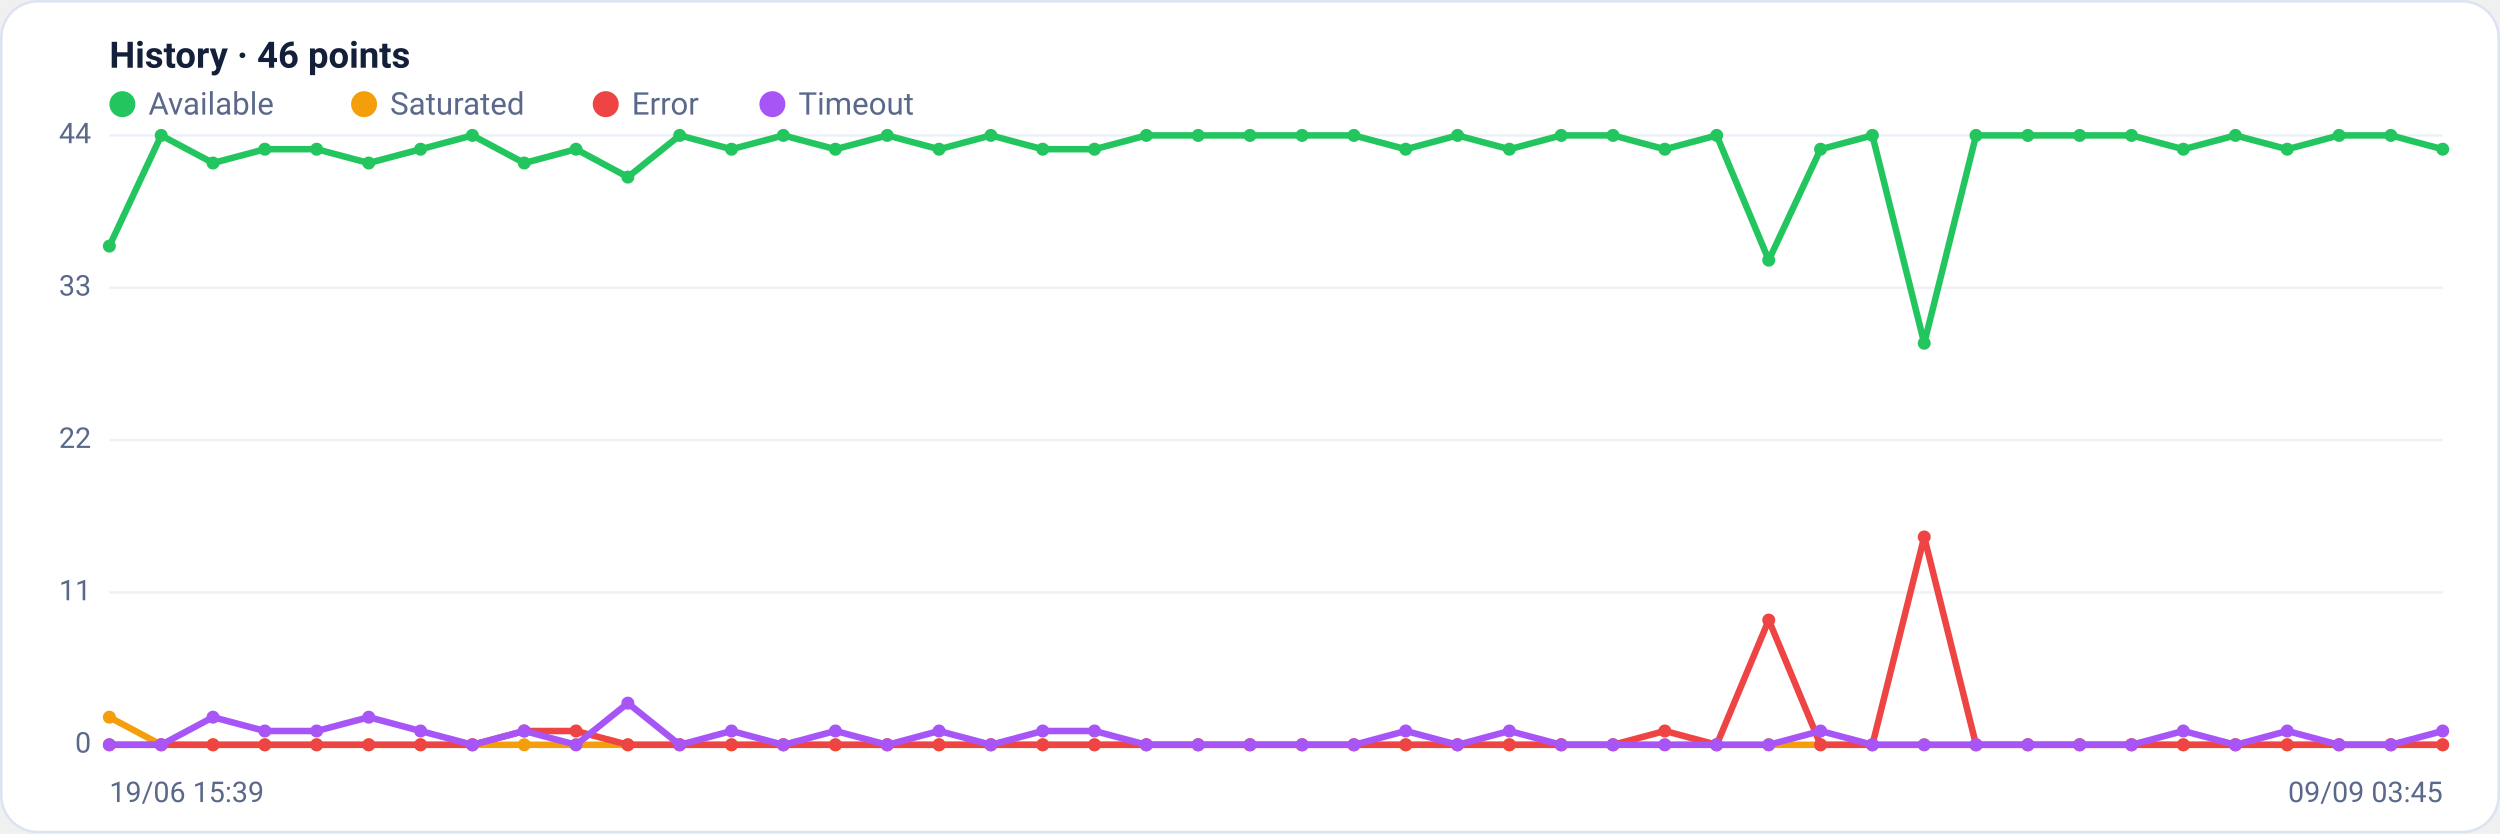
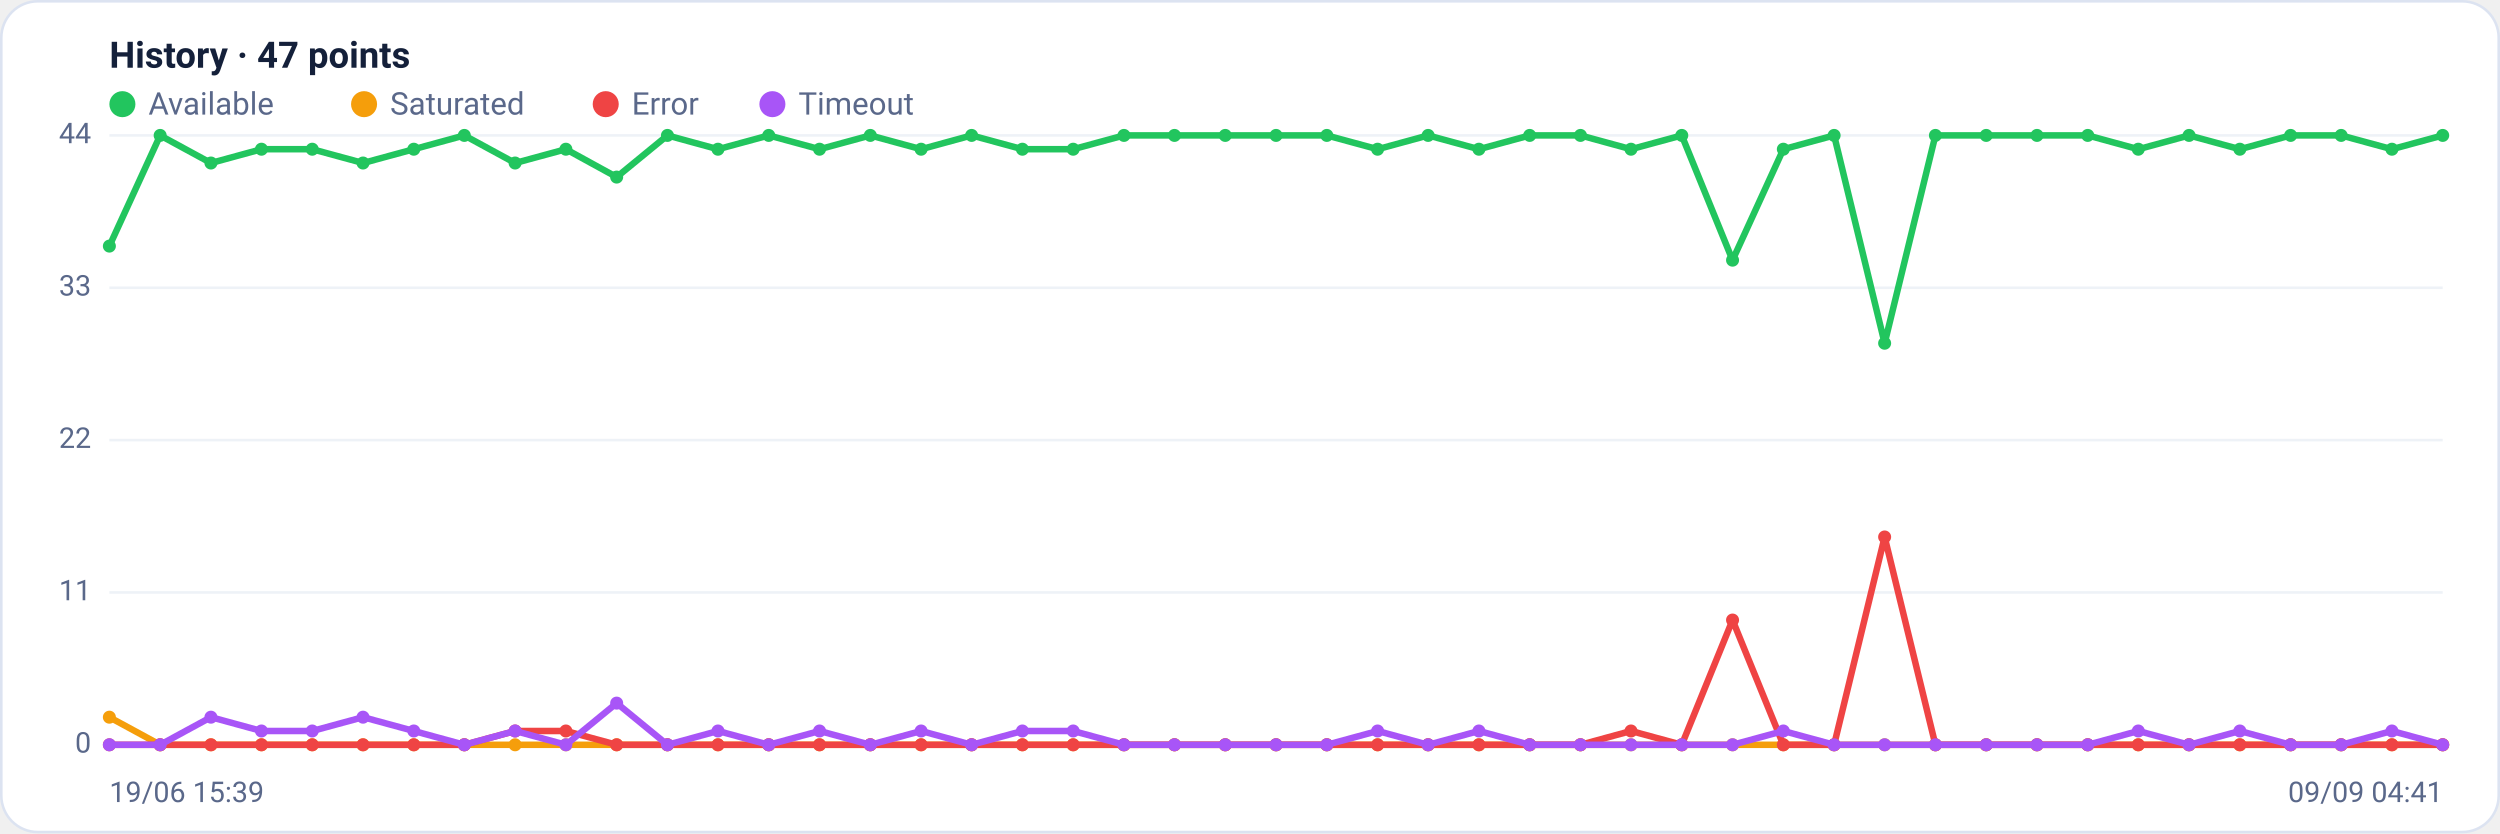
<svg xmlns="http://www.w3.org/2000/svg" viewBox="0 0 960 320" width="960" height="320" font-family="Segoe UI, system-ui, -apple-system, Roboto, Helvetica, Arial, sans-serif" role="img" aria-label="Availability history per region">
  <rect x="0.5" y="0.5" width="959" height="319" rx="14" fill="#ffffff" stroke="#dce3f1" />
-   <text x="42" y="26" font-size="14" font-weight="600" fill="#14203a">History · 46 points</text>
+   <text x="42" y="26" font-size="14" font-weight="600" fill="#14203a">History · 47 points</text>
  <circle cx="47" cy="40" r="5" fill="#22c55e" />
  <text x="57" y="44" font-size="12" fill="#5a688a">Available</text>
  <circle cx="139.8" cy="40" r="5" fill="#f59e0b" />
  <text x="149.8" y="44" font-size="12" fill="#5a688a">Saturated</text>
  <circle cx="232.6" cy="40" r="5" fill="#ef4444" />
  <text x="242.6" y="44" font-size="12" fill="#5a688a">Error</text>
  <circle cx="296.6" cy="40" r="5" fill="#a855f7" />
  <text x="306.6" y="44" font-size="12" fill="#5a688a">Timeout</text>
  <line x1="42" y1="286.0" x2="938" y2="286.0" stroke="#eef2f7" stroke-width="1" />
  <text x="35" y="289.0" text-anchor="end" font-size="11" fill="#5a688a">0</text>
  <line x1="42" y1="227.5" x2="938" y2="227.5" stroke="#eef2f7" stroke-width="1" />
  <text x="35" y="230.5" text-anchor="end" font-size="11" fill="#5a688a">11</text>
  <line x1="42" y1="169.0" x2="938" y2="169.0" stroke="#eef2f7" stroke-width="1" />
  <text x="35" y="172.0" text-anchor="end" font-size="11" fill="#5a688a">22</text>
  <line x1="42" y1="110.5" x2="938" y2="110.5" stroke="#eef2f7" stroke-width="1" />
  <text x="35" y="113.5" text-anchor="end" font-size="11" fill="#5a688a">33</text>
  <line x1="42" y1="52.0" x2="938" y2="52.0" stroke="#eef2f7" stroke-width="1" />
  <text x="35" y="55.0" text-anchor="end" font-size="11" fill="#5a688a">44</text>
-   <polyline fill="none" stroke="#22c55e" stroke-width="2.5" stroke-linejoin="round" stroke-linecap="round" points="42.0,94.5 61.9,52.0 81.8,62.6 101.7,57.3 121.6,57.3 141.6,62.6 161.5,57.3 181.4,52.0 201.3,62.6 221.2,57.3 241.1,68.0 261.0,52.0 280.9,57.3 300.8,52.0 320.8,57.3 340.7,52.0 360.6,57.3 380.5,52.0 400.4,57.3 420.3,57.3 440.2,52.0 460.1,52.0 480.0,52.0 500.0,52.0 519.9,52.0 539.8,57.3 559.7,52.0 579.6,57.3 599.5,52.0 619.4,52.0 639.3,57.3 659.2,52.0 679.2,99.9 699.1,57.3 719.0,52.0 738.9,131.8 758.8,52.0 778.7,52.0 798.6,52.0 818.5,52.0 838.4,57.3 858.4,52.0 878.3,57.3 898.2,52.0 918.1,52.0 938.0,57.3" />
+   <polyline fill="none" stroke="#22c55e" stroke-width="2.5" stroke-linejoin="round" stroke-linecap="round" points="42.0,94.5 61.5,52.0 81.0,62.6 100.4,57.3 119.9,57.3 139.4,62.6 158.9,57.3 178.3,52.0 197.8,62.6 217.3,57.3 236.8,68.0 256.3,52.0 275.7,57.3 295.2,52.0 314.7,57.3 334.2,52.0 353.7,57.3 373.1,52.0 392.6,57.3 412.1,57.3 431.6,52.0 451.0,52.0 470.5,52.0 490.0,52.0 509.5,52.0 529.0,57.3 548.4,52.0 567.9,57.3 587.4,52.0 606.9,52.0 626.3,57.3 645.8,52.0 665.3,99.9 684.8,57.3 704.3,52.0 723.7,131.8 743.2,52.0 762.7,52.0 782.2,52.0 801.7,52.0 821.1,57.3 840.6,52.0 860.1,57.3 879.6,52.0 899.0,52.0 918.5,57.3 938.0,52.0" />
  <circle cx="42.0" cy="94.5" r="2.5" fill="#22c55e" />
-   <circle cx="61.9" cy="52.0" r="2.5" fill="#22c55e" />
-   <circle cx="81.8" cy="62.6" r="2.5" fill="#22c55e" />
-   <circle cx="101.7" cy="57.3" r="2.5" fill="#22c55e" />
-   <circle cx="121.6" cy="57.3" r="2.5" fill="#22c55e" />
-   <circle cx="141.6" cy="62.6" r="2.5" fill="#22c55e" />
-   <circle cx="161.5" cy="57.3" r="2.5" fill="#22c55e" />
-   <circle cx="181.4" cy="52.0" r="2.5" fill="#22c55e" />
-   <circle cx="201.3" cy="62.6" r="2.5" fill="#22c55e" />
-   <circle cx="221.2" cy="57.3" r="2.5" fill="#22c55e" />
-   <circle cx="241.1" cy="68.0" r="2.5" fill="#22c55e" />
-   <circle cx="261.0" cy="52.0" r="2.5" fill="#22c55e" />
-   <circle cx="280.9" cy="57.3" r="2.5" fill="#22c55e" />
-   <circle cx="300.8" cy="52.0" r="2.5" fill="#22c55e" />
-   <circle cx="320.8" cy="57.3" r="2.5" fill="#22c55e" />
-   <circle cx="340.7" cy="52.0" r="2.5" fill="#22c55e" />
-   <circle cx="360.6" cy="57.3" r="2.5" fill="#22c55e" />
-   <circle cx="380.5" cy="52.0" r="2.5" fill="#22c55e" />
-   <circle cx="400.4" cy="57.3" r="2.5" fill="#22c55e" />
-   <circle cx="420.3" cy="57.3" r="2.5" fill="#22c55e" />
-   <circle cx="440.2" cy="52.0" r="2.5" fill="#22c55e" />
-   <circle cx="460.1" cy="52.0" r="2.5" fill="#22c55e" />
-   <circle cx="480.0" cy="52.0" r="2.5" fill="#22c55e" />
-   <circle cx="500.0" cy="52.0" r="2.5" fill="#22c55e" />
-   <circle cx="519.9" cy="52.0" r="2.5" fill="#22c55e" />
-   <circle cx="539.8" cy="57.3" r="2.5" fill="#22c55e" />
-   <circle cx="559.7" cy="52.0" r="2.5" fill="#22c55e" />
-   <circle cx="579.6" cy="57.3" r="2.5" fill="#22c55e" />
-   <circle cx="599.5" cy="52.0" r="2.5" fill="#22c55e" />
-   <circle cx="619.4" cy="52.0" r="2.5" fill="#22c55e" />
-   <circle cx="639.3" cy="57.3" r="2.5" fill="#22c55e" />
-   <circle cx="659.2" cy="52.0" r="2.5" fill="#22c55e" />
-   <circle cx="679.2" cy="99.9" r="2.5" fill="#22c55e" />
-   <circle cx="699.1" cy="57.3" r="2.5" fill="#22c55e" />
-   <circle cx="719.0" cy="52.0" r="2.5" fill="#22c55e" />
-   <circle cx="738.9" cy="131.8" r="2.5" fill="#22c55e" />
-   <circle cx="758.8" cy="52.0" r="2.5" fill="#22c55e" />
-   <circle cx="778.7" cy="52.0" r="2.5" fill="#22c55e" />
-   <circle cx="798.6" cy="52.0" r="2.5" fill="#22c55e" />
-   <circle cx="818.5" cy="52.0" r="2.5" fill="#22c55e" />
-   <circle cx="838.4" cy="57.3" r="2.5" fill="#22c55e" />
-   <circle cx="858.4" cy="52.0" r="2.5" fill="#22c55e" />
-   <circle cx="878.3" cy="57.3" r="2.5" fill="#22c55e" />
-   <circle cx="898.2" cy="52.0" r="2.5" fill="#22c55e" />
-   <circle cx="918.1" cy="52.0" r="2.5" fill="#22c55e" />
-   <circle cx="938.0" cy="57.3" r="2.5" fill="#22c55e" />
-   <polyline fill="none" stroke="#f59e0b" stroke-width="2.5" stroke-linejoin="round" stroke-linecap="round" points="42.0,275.4 61.9,286.0 81.8,286.0 101.7,286.0 121.6,286.0 141.6,286.0 161.5,286.0 181.4,286.0 201.3,286.0 221.2,286.0 241.1,286.0 261.0,286.0 280.9,286.0 300.8,286.0 320.8,286.0 340.7,286.0 360.6,286.0 380.5,286.0 400.4,286.0 420.3,286.0 440.2,286.0 460.1,286.0 480.0,286.0 500.0,286.0 519.9,286.0 539.8,286.0 559.7,286.0 579.6,286.0 599.5,286.0 619.4,286.0 639.3,286.0 659.2,286.0 679.2,286.0 699.1,286.0 719.0,286.0 738.9,286.0 758.8,286.0 778.7,286.0 798.6,286.0 818.5,286.0 838.4,286.0 858.4,286.0 878.3,286.0 898.2,286.0 918.1,286.0 938.0,286.0" />
+   <circle cx="61.5" cy="52.0" r="2.5" fill="#22c55e" />
+   <circle cx="81.0" cy="62.6" r="2.5" fill="#22c55e" />
+   <circle cx="100.4" cy="57.3" r="2.5" fill="#22c55e" />
+   <circle cx="119.9" cy="57.3" r="2.5" fill="#22c55e" />
+   <circle cx="139.4" cy="62.6" r="2.5" fill="#22c55e" />
+   <circle cx="158.9" cy="57.3" r="2.5" fill="#22c55e" />
+   <circle cx="178.3" cy="52.0" r="2.5" fill="#22c55e" />
+   <circle cx="197.8" cy="62.6" r="2.5" fill="#22c55e" />
+   <circle cx="217.3" cy="57.3" r="2.5" fill="#22c55e" />
+   <circle cx="236.8" cy="68.0" r="2.5" fill="#22c55e" />
+   <circle cx="256.3" cy="52.0" r="2.5" fill="#22c55e" />
+   <circle cx="275.7" cy="57.3" r="2.5" fill="#22c55e" />
+   <circle cx="295.2" cy="52.0" r="2.5" fill="#22c55e" />
+   <circle cx="314.7" cy="57.3" r="2.5" fill="#22c55e" />
+   <circle cx="334.2" cy="52.0" r="2.5" fill="#22c55e" />
+   <circle cx="353.7" cy="57.3" r="2.5" fill="#22c55e" />
+   <circle cx="373.1" cy="52.0" r="2.5" fill="#22c55e" />
+   <circle cx="392.6" cy="57.3" r="2.5" fill="#22c55e" />
+   <circle cx="412.1" cy="57.3" r="2.5" fill="#22c55e" />
+   <circle cx="431.6" cy="52.0" r="2.5" fill="#22c55e" />
+   <circle cx="451.0" cy="52.0" r="2.5" fill="#22c55e" />
+   <circle cx="470.5" cy="52.0" r="2.5" fill="#22c55e" />
+   <circle cx="490.0" cy="52.0" r="2.5" fill="#22c55e" />
+   <circle cx="509.5" cy="52.0" r="2.5" fill="#22c55e" />
+   <circle cx="529.0" cy="57.3" r="2.5" fill="#22c55e" />
+   <circle cx="548.4" cy="52.0" r="2.5" fill="#22c55e" />
+   <circle cx="567.9" cy="57.3" r="2.5" fill="#22c55e" />
+   <circle cx="587.4" cy="52.0" r="2.5" fill="#22c55e" />
+   <circle cx="606.9" cy="52.0" r="2.5" fill="#22c55e" />
+   <circle cx="626.3" cy="57.3" r="2.5" fill="#22c55e" />
+   <circle cx="645.8" cy="52.0" r="2.5" fill="#22c55e" />
+   <circle cx="665.3" cy="99.9" r="2.5" fill="#22c55e" />
+   <circle cx="684.8" cy="57.3" r="2.5" fill="#22c55e" />
+   <circle cx="704.3" cy="52.0" r="2.5" fill="#22c55e" />
+   <circle cx="723.7" cy="131.8" r="2.5" fill="#22c55e" />
+   <circle cx="743.2" cy="52.0" r="2.5" fill="#22c55e" />
+   <circle cx="762.7" cy="52.0" r="2.5" fill="#22c55e" />
+   <circle cx="782.2" cy="52.0" r="2.5" fill="#22c55e" />
+   <circle cx="801.7" cy="52.0" r="2.5" fill="#22c55e" />
+   <circle cx="821.1" cy="57.3" r="2.5" fill="#22c55e" />
+   <circle cx="840.6" cy="52.0" r="2.5" fill="#22c55e" />
+   <circle cx="860.1" cy="57.3" r="2.5" fill="#22c55e" />
+   <circle cx="879.6" cy="52.0" r="2.5" fill="#22c55e" />
+   <circle cx="899.0" cy="52.0" r="2.5" fill="#22c55e" />
+   <circle cx="918.5" cy="57.3" r="2.5" fill="#22c55e" />
+   <circle cx="938.0" cy="52.0" r="2.5" fill="#22c55e" />
+   <polyline fill="none" stroke="#f59e0b" stroke-width="2.5" stroke-linejoin="round" stroke-linecap="round" points="42.0,275.4 61.5,286.0 81.0,286.0 100.4,286.0 119.9,286.0 139.4,286.0 158.9,286.0 178.3,286.0 197.8,286.0 217.3,286.0 236.8,286.0 256.3,286.0 275.7,286.0 295.2,286.0 314.7,286.0 334.2,286.0 353.7,286.0 373.1,286.0 392.6,286.0 412.1,286.0 431.6,286.0 451.0,286.0 470.5,286.0 490.0,286.0 509.5,286.0 529.0,286.0 548.4,286.0 567.9,286.0 587.4,286.0 606.9,286.0 626.3,286.0 645.8,286.0 665.3,286.0 684.8,286.0 704.3,286.0 723.7,286.0 743.2,286.0 762.7,286.0 782.2,286.0 801.7,286.0 821.1,286.0 840.6,286.0 860.1,286.0 879.6,286.0 899.0,286.0 918.5,286.0 938.0,286.0" />
  <circle cx="42.0" cy="275.4" r="2.5" fill="#f59e0b" />
-   <circle cx="61.9" cy="286.0" r="2.5" fill="#f59e0b" />
-   <circle cx="81.8" cy="286.0" r="2.5" fill="#f59e0b" />
-   <circle cx="101.7" cy="286.0" r="2.5" fill="#f59e0b" />
-   <circle cx="121.6" cy="286.0" r="2.5" fill="#f59e0b" />
-   <circle cx="141.6" cy="286.0" r="2.5" fill="#f59e0b" />
-   <circle cx="161.5" cy="286.0" r="2.5" fill="#f59e0b" />
-   <circle cx="181.4" cy="286.0" r="2.5" fill="#f59e0b" />
-   <circle cx="201.3" cy="286.0" r="2.5" fill="#f59e0b" />
-   <circle cx="221.2" cy="286.0" r="2.5" fill="#f59e0b" />
-   <circle cx="241.1" cy="286.0" r="2.5" fill="#f59e0b" />
-   <circle cx="261.0" cy="286.0" r="2.5" fill="#f59e0b" />
-   <circle cx="280.9" cy="286.0" r="2.5" fill="#f59e0b" />
-   <circle cx="300.8" cy="286.0" r="2.5" fill="#f59e0b" />
-   <circle cx="320.8" cy="286.0" r="2.5" fill="#f59e0b" />
-   <circle cx="340.7" cy="286.0" r="2.5" fill="#f59e0b" />
-   <circle cx="360.6" cy="286.0" r="2.5" fill="#f59e0b" />
-   <circle cx="380.5" cy="286.0" r="2.5" fill="#f59e0b" />
-   <circle cx="400.4" cy="286.0" r="2.5" fill="#f59e0b" />
-   <circle cx="420.3" cy="286.0" r="2.5" fill="#f59e0b" />
-   <circle cx="440.2" cy="286.0" r="2.5" fill="#f59e0b" />
-   <circle cx="460.1" cy="286.0" r="2.5" fill="#f59e0b" />
-   <circle cx="480.0" cy="286.0" r="2.5" fill="#f59e0b" />
-   <circle cx="500.0" cy="286.0" r="2.5" fill="#f59e0b" />
-   <circle cx="519.9" cy="286.0" r="2.5" fill="#f59e0b" />
-   <circle cx="539.8" cy="286.0" r="2.5" fill="#f59e0b" />
-   <circle cx="559.7" cy="286.0" r="2.5" fill="#f59e0b" />
-   <circle cx="579.6" cy="286.0" r="2.5" fill="#f59e0b" />
-   <circle cx="599.5" cy="286.0" r="2.5" fill="#f59e0b" />
-   <circle cx="619.4" cy="286.0" r="2.5" fill="#f59e0b" />
-   <circle cx="639.3" cy="286.0" r="2.5" fill="#f59e0b" />
-   <circle cx="659.2" cy="286.0" r="2.5" fill="#f59e0b" />
-   <circle cx="679.2" cy="286.0" r="2.5" fill="#f59e0b" />
-   <circle cx="699.1" cy="286.0" r="2.5" fill="#f59e0b" />
-   <circle cx="719.0" cy="286.0" r="2.5" fill="#f59e0b" />
-   <circle cx="738.9" cy="286.0" r="2.5" fill="#f59e0b" />
-   <circle cx="758.8" cy="286.0" r="2.5" fill="#f59e0b" />
-   <circle cx="778.7" cy="286.0" r="2.5" fill="#f59e0b" />
-   <circle cx="798.6" cy="286.0" r="2.5" fill="#f59e0b" />
-   <circle cx="818.5" cy="286.0" r="2.5" fill="#f59e0b" />
-   <circle cx="838.4" cy="286.0" r="2.5" fill="#f59e0b" />
-   <circle cx="858.4" cy="286.0" r="2.5" fill="#f59e0b" />
-   <circle cx="878.3" cy="286.0" r="2.5" fill="#f59e0b" />
-   <circle cx="898.2" cy="286.0" r="2.5" fill="#f59e0b" />
-   <circle cx="918.1" cy="286.0" r="2.5" fill="#f59e0b" />
+   <circle cx="61.5" cy="286.0" r="2.5" fill="#f59e0b" />
+   <circle cx="81.0" cy="286.0" r="2.5" fill="#f59e0b" />
+   <circle cx="100.4" cy="286.0" r="2.5" fill="#f59e0b" />
+   <circle cx="119.9" cy="286.0" r="2.5" fill="#f59e0b" />
+   <circle cx="139.4" cy="286.0" r="2.5" fill="#f59e0b" />
+   <circle cx="158.9" cy="286.0" r="2.5" fill="#f59e0b" />
+   <circle cx="178.3" cy="286.0" r="2.5" fill="#f59e0b" />
+   <circle cx="197.8" cy="286.0" r="2.5" fill="#f59e0b" />
+   <circle cx="217.3" cy="286.0" r="2.5" fill="#f59e0b" />
+   <circle cx="236.8" cy="286.0" r="2.5" fill="#f59e0b" />
+   <circle cx="256.3" cy="286.0" r="2.5" fill="#f59e0b" />
+   <circle cx="275.7" cy="286.0" r="2.5" fill="#f59e0b" />
+   <circle cx="295.2" cy="286.0" r="2.5" fill="#f59e0b" />
+   <circle cx="314.7" cy="286.0" r="2.5" fill="#f59e0b" />
+   <circle cx="334.2" cy="286.0" r="2.5" fill="#f59e0b" />
+   <circle cx="353.7" cy="286.0" r="2.5" fill="#f59e0b" />
+   <circle cx="373.1" cy="286.0" r="2.5" fill="#f59e0b" />
+   <circle cx="392.6" cy="286.0" r="2.5" fill="#f59e0b" />
+   <circle cx="412.1" cy="286.0" r="2.5" fill="#f59e0b" />
+   <circle cx="431.6" cy="286.0" r="2.5" fill="#f59e0b" />
+   <circle cx="451.0" cy="286.0" r="2.5" fill="#f59e0b" />
+   <circle cx="470.5" cy="286.0" r="2.5" fill="#f59e0b" />
+   <circle cx="490.0" cy="286.0" r="2.5" fill="#f59e0b" />
+   <circle cx="509.5" cy="286.0" r="2.5" fill="#f59e0b" />
+   <circle cx="529.0" cy="286.0" r="2.5" fill="#f59e0b" />
+   <circle cx="548.4" cy="286.0" r="2.5" fill="#f59e0b" />
+   <circle cx="567.9" cy="286.0" r="2.5" fill="#f59e0b" />
+   <circle cx="587.4" cy="286.0" r="2.5" fill="#f59e0b" />
+   <circle cx="606.9" cy="286.0" r="2.5" fill="#f59e0b" />
+   <circle cx="626.3" cy="286.0" r="2.5" fill="#f59e0b" />
+   <circle cx="645.8" cy="286.0" r="2.5" fill="#f59e0b" />
+   <circle cx="665.3" cy="286.0" r="2.5" fill="#f59e0b" />
+   <circle cx="684.8" cy="286.0" r="2.5" fill="#f59e0b" />
+   <circle cx="704.3" cy="286.0" r="2.5" fill="#f59e0b" />
+   <circle cx="723.7" cy="286.0" r="2.5" fill="#f59e0b" />
+   <circle cx="743.2" cy="286.0" r="2.5" fill="#f59e0b" />
+   <circle cx="762.7" cy="286.0" r="2.5" fill="#f59e0b" />
+   <circle cx="782.2" cy="286.0" r="2.5" fill="#f59e0b" />
+   <circle cx="801.7" cy="286.0" r="2.5" fill="#f59e0b" />
+   <circle cx="821.1" cy="286.0" r="2.5" fill="#f59e0b" />
+   <circle cx="840.6" cy="286.0" r="2.5" fill="#f59e0b" />
+   <circle cx="860.1" cy="286.0" r="2.5" fill="#f59e0b" />
+   <circle cx="879.6" cy="286.0" r="2.5" fill="#f59e0b" />
+   <circle cx="899.0" cy="286.0" r="2.5" fill="#f59e0b" />
+   <circle cx="918.5" cy="286.0" r="2.5" fill="#f59e0b" />
  <circle cx="938.0" cy="286.0" r="2.5" fill="#f59e0b" />
-   <polyline fill="none" stroke="#ef4444" stroke-width="2.5" stroke-linejoin="round" stroke-linecap="round" points="42.0,286.0 61.9,286.0 81.8,286.0 101.7,286.0 121.6,286.0 141.6,286.0 161.5,286.0 181.4,286.0 201.3,280.7 221.2,280.7 241.1,286.0 261.0,286.0 280.9,286.0 300.8,286.0 320.8,286.0 340.7,286.0 360.6,286.0 380.5,286.0 400.4,286.0 420.3,286.0 440.2,286.0 460.1,286.0 480.0,286.0 500.0,286.0 519.9,286.0 539.8,286.0 559.7,286.0 579.6,286.0 599.5,286.0 619.4,286.0 639.3,280.7 659.2,286.0 679.2,238.1 699.1,286.0 719.0,286.0 738.9,206.2 758.8,286.0 778.7,286.0 798.6,286.0 818.5,286.0 838.4,286.0 858.4,286.0 878.3,286.0 898.2,286.0 918.1,286.0 938.0,286.0" />
+   <polyline fill="none" stroke="#ef4444" stroke-width="2.5" stroke-linejoin="round" stroke-linecap="round" points="42.0,286.0 61.5,286.0 81.0,286.0 100.4,286.0 119.9,286.0 139.4,286.0 158.9,286.0 178.3,286.0 197.8,280.7 217.3,280.7 236.8,286.0 256.3,286.0 275.7,286.0 295.2,286.0 314.7,286.0 334.2,286.0 353.7,286.0 373.1,286.0 392.6,286.0 412.1,286.0 431.6,286.0 451.0,286.0 470.5,286.0 490.0,286.0 509.5,286.0 529.0,286.0 548.4,286.0 567.9,286.0 587.4,286.0 606.9,286.0 626.3,280.7 645.8,286.0 665.3,238.1 684.8,286.0 704.3,286.0 723.7,206.2 743.2,286.0 762.7,286.0 782.2,286.0 801.7,286.0 821.1,286.0 840.6,286.0 860.1,286.0 879.6,286.0 899.0,286.0 918.5,286.0 938.0,286.0" />
  <circle cx="42.0" cy="286.0" r="2.5" fill="#ef4444" />
-   <circle cx="61.9" cy="286.0" r="2.5" fill="#ef4444" />
-   <circle cx="81.8" cy="286.0" r="2.5" fill="#ef4444" />
-   <circle cx="101.7" cy="286.0" r="2.5" fill="#ef4444" />
-   <circle cx="121.6" cy="286.0" r="2.5" fill="#ef4444" />
-   <circle cx="141.6" cy="286.0" r="2.5" fill="#ef4444" />
-   <circle cx="161.5" cy="286.0" r="2.5" fill="#ef4444" />
-   <circle cx="181.4" cy="286.0" r="2.5" fill="#ef4444" />
-   <circle cx="201.3" cy="280.7" r="2.5" fill="#ef4444" />
-   <circle cx="221.2" cy="280.7" r="2.5" fill="#ef4444" />
-   <circle cx="241.1" cy="286.0" r="2.5" fill="#ef4444" />
-   <circle cx="261.0" cy="286.0" r="2.5" fill="#ef4444" />
-   <circle cx="280.9" cy="286.0" r="2.5" fill="#ef4444" />
-   <circle cx="300.8" cy="286.0" r="2.5" fill="#ef4444" />
-   <circle cx="320.8" cy="286.0" r="2.5" fill="#ef4444" />
-   <circle cx="340.7" cy="286.0" r="2.5" fill="#ef4444" />
-   <circle cx="360.6" cy="286.0" r="2.5" fill="#ef4444" />
-   <circle cx="380.5" cy="286.0" r="2.5" fill="#ef4444" />
-   <circle cx="400.4" cy="286.0" r="2.5" fill="#ef4444" />
-   <circle cx="420.3" cy="286.0" r="2.5" fill="#ef4444" />
-   <circle cx="440.2" cy="286.0" r="2.5" fill="#ef4444" />
-   <circle cx="460.1" cy="286.0" r="2.5" fill="#ef4444" />
-   <circle cx="480.0" cy="286.0" r="2.5" fill="#ef4444" />
-   <circle cx="500.0" cy="286.0" r="2.5" fill="#ef4444" />
-   <circle cx="519.9" cy="286.0" r="2.5" fill="#ef4444" />
-   <circle cx="539.8" cy="286.0" r="2.5" fill="#ef4444" />
-   <circle cx="559.7" cy="286.0" r="2.5" fill="#ef4444" />
-   <circle cx="579.6" cy="286.0" r="2.5" fill="#ef4444" />
-   <circle cx="599.5" cy="286.0" r="2.5" fill="#ef4444" />
-   <circle cx="619.4" cy="286.0" r="2.5" fill="#ef4444" />
-   <circle cx="639.3" cy="280.7" r="2.5" fill="#ef4444" />
-   <circle cx="659.2" cy="286.0" r="2.5" fill="#ef4444" />
-   <circle cx="679.2" cy="238.1" r="2.5" fill="#ef4444" />
-   <circle cx="699.1" cy="286.0" r="2.5" fill="#ef4444" />
-   <circle cx="719.0" cy="286.0" r="2.5" fill="#ef4444" />
-   <circle cx="738.9" cy="206.2" r="2.5" fill="#ef4444" />
-   <circle cx="758.8" cy="286.0" r="2.5" fill="#ef4444" />
-   <circle cx="778.7" cy="286.0" r="2.5" fill="#ef4444" />
-   <circle cx="798.6" cy="286.0" r="2.5" fill="#ef4444" />
-   <circle cx="818.5" cy="286.0" r="2.5" fill="#ef4444" />
-   <circle cx="838.4" cy="286.0" r="2.5" fill="#ef4444" />
-   <circle cx="858.4" cy="286.0" r="2.5" fill="#ef4444" />
-   <circle cx="878.3" cy="286.0" r="2.5" fill="#ef4444" />
-   <circle cx="898.2" cy="286.0" r="2.5" fill="#ef4444" />
-   <circle cx="918.1" cy="286.0" r="2.5" fill="#ef4444" />
+   <circle cx="61.5" cy="286.0" r="2.5" fill="#ef4444" />
+   <circle cx="81.0" cy="286.0" r="2.5" fill="#ef4444" />
+   <circle cx="100.4" cy="286.0" r="2.5" fill="#ef4444" />
+   <circle cx="119.9" cy="286.0" r="2.5" fill="#ef4444" />
+   <circle cx="139.4" cy="286.0" r="2.5" fill="#ef4444" />
+   <circle cx="158.9" cy="286.0" r="2.5" fill="#ef4444" />
+   <circle cx="178.3" cy="286.0" r="2.5" fill="#ef4444" />
+   <circle cx="197.8" cy="280.7" r="2.5" fill="#ef4444" />
+   <circle cx="217.3" cy="280.7" r="2.5" fill="#ef4444" />
+   <circle cx="236.8" cy="286.0" r="2.5" fill="#ef4444" />
+   <circle cx="256.3" cy="286.0" r="2.5" fill="#ef4444" />
+   <circle cx="275.7" cy="286.0" r="2.5" fill="#ef4444" />
+   <circle cx="295.2" cy="286.0" r="2.5" fill="#ef4444" />
+   <circle cx="314.7" cy="286.0" r="2.5" fill="#ef4444" />
+   <circle cx="334.2" cy="286.0" r="2.5" fill="#ef4444" />
+   <circle cx="353.7" cy="286.0" r="2.5" fill="#ef4444" />
+   <circle cx="373.1" cy="286.0" r="2.5" fill="#ef4444" />
+   <circle cx="392.6" cy="286.0" r="2.5" fill="#ef4444" />
+   <circle cx="412.1" cy="286.0" r="2.5" fill="#ef4444" />
+   <circle cx="431.6" cy="286.0" r="2.5" fill="#ef4444" />
+   <circle cx="451.0" cy="286.0" r="2.5" fill="#ef4444" />
+   <circle cx="470.5" cy="286.0" r="2.5" fill="#ef4444" />
+   <circle cx="490.0" cy="286.0" r="2.5" fill="#ef4444" />
+   <circle cx="509.5" cy="286.0" r="2.5" fill="#ef4444" />
+   <circle cx="529.0" cy="286.0" r="2.5" fill="#ef4444" />
+   <circle cx="548.4" cy="286.0" r="2.5" fill="#ef4444" />
+   <circle cx="567.9" cy="286.0" r="2.5" fill="#ef4444" />
+   <circle cx="587.4" cy="286.0" r="2.5" fill="#ef4444" />
+   <circle cx="606.9" cy="286.0" r="2.5" fill="#ef4444" />
+   <circle cx="626.3" cy="280.7" r="2.5" fill="#ef4444" />
+   <circle cx="645.8" cy="286.0" r="2.5" fill="#ef4444" />
+   <circle cx="665.3" cy="238.1" r="2.5" fill="#ef4444" />
+   <circle cx="684.8" cy="286.0" r="2.5" fill="#ef4444" />
+   <circle cx="704.3" cy="286.0" r="2.5" fill="#ef4444" />
+   <circle cx="723.7" cy="206.2" r="2.5" fill="#ef4444" />
+   <circle cx="743.2" cy="286.0" r="2.5" fill="#ef4444" />
+   <circle cx="762.7" cy="286.0" r="2.5" fill="#ef4444" />
+   <circle cx="782.2" cy="286.0" r="2.5" fill="#ef4444" />
+   <circle cx="801.7" cy="286.0" r="2.5" fill="#ef4444" />
+   <circle cx="821.1" cy="286.0" r="2.5" fill="#ef4444" />
+   <circle cx="840.6" cy="286.0" r="2.5" fill="#ef4444" />
+   <circle cx="860.1" cy="286.0" r="2.5" fill="#ef4444" />
+   <circle cx="879.6" cy="286.0" r="2.5" fill="#ef4444" />
+   <circle cx="899.0" cy="286.0" r="2.5" fill="#ef4444" />
+   <circle cx="918.5" cy="286.0" r="2.5" fill="#ef4444" />
  <circle cx="938.0" cy="286.0" r="2.5" fill="#ef4444" />
-   <polyline fill="none" stroke="#a855f7" stroke-width="2.5" stroke-linejoin="round" stroke-linecap="round" points="42.0,286.0 61.9,286.0 81.8,275.4 101.7,280.7 121.6,280.7 141.6,275.4 161.5,280.7 181.4,286.0 201.3,280.7 221.2,286.0 241.1,270.0 261.0,286.0 280.9,280.7 300.8,286.0 320.8,280.7 340.7,286.0 360.6,280.7 380.5,286.0 400.4,280.7 420.3,280.7 440.2,286.0 460.1,286.0 480.0,286.0 500.0,286.0 519.9,286.0 539.8,280.7 559.7,286.0 579.6,280.7 599.5,286.0 619.4,286.0 639.3,286.0 659.2,286.0 679.2,286.0 699.1,280.7 719.0,286.0 738.9,286.0 758.8,286.0 778.7,286.0 798.6,286.0 818.5,286.0 838.4,280.7 858.4,286.0 878.3,280.7 898.2,286.0 918.1,286.0 938.0,280.7" />
+   <polyline fill="none" stroke="#a855f7" stroke-width="2.5" stroke-linejoin="round" stroke-linecap="round" points="42.0,286.0 61.5,286.0 81.0,275.4 100.4,280.7 119.9,280.7 139.4,275.4 158.9,280.7 178.3,286.0 197.8,280.7 217.3,286.0 236.8,270.0 256.3,286.0 275.7,280.7 295.2,286.0 314.7,280.7 334.2,286.0 353.7,280.7 373.1,286.0 392.6,280.7 412.1,280.7 431.6,286.0 451.0,286.0 470.5,286.0 490.0,286.0 509.5,286.0 529.0,280.7 548.4,286.0 567.9,280.7 587.4,286.0 606.9,286.0 626.3,286.0 645.8,286.0 665.3,286.0 684.8,280.7 704.3,286.0 723.7,286.0 743.2,286.0 762.7,286.0 782.2,286.0 801.7,286.0 821.1,280.7 840.6,286.0 860.1,280.7 879.6,286.0 899.0,286.0 918.5,280.7 938.0,286.0" />
  <circle cx="42.0" cy="286.0" r="2.5" fill="#a855f7" />
-   <circle cx="61.9" cy="286.0" r="2.5" fill="#a855f7" />
-   <circle cx="81.8" cy="275.4" r="2.5" fill="#a855f7" />
-   <circle cx="101.7" cy="280.7" r="2.5" fill="#a855f7" />
-   <circle cx="121.6" cy="280.7" r="2.5" fill="#a855f7" />
-   <circle cx="141.6" cy="275.4" r="2.5" fill="#a855f7" />
-   <circle cx="161.5" cy="280.7" r="2.5" fill="#a855f7" />
-   <circle cx="181.4" cy="286.0" r="2.5" fill="#a855f7" />
-   <circle cx="201.3" cy="280.7" r="2.5" fill="#a855f7" />
-   <circle cx="221.2" cy="286.0" r="2.5" fill="#a855f7" />
-   <circle cx="241.1" cy="270.0" r="2.5" fill="#a855f7" />
-   <circle cx="261.0" cy="286.0" r="2.5" fill="#a855f7" />
-   <circle cx="280.9" cy="280.7" r="2.5" fill="#a855f7" />
-   <circle cx="300.8" cy="286.0" r="2.5" fill="#a855f7" />
-   <circle cx="320.8" cy="280.7" r="2.5" fill="#a855f7" />
-   <circle cx="340.7" cy="286.0" r="2.5" fill="#a855f7" />
-   <circle cx="360.6" cy="280.7" r="2.5" fill="#a855f7" />
-   <circle cx="380.5" cy="286.0" r="2.5" fill="#a855f7" />
-   <circle cx="400.4" cy="280.7" r="2.5" fill="#a855f7" />
-   <circle cx="420.3" cy="280.7" r="2.5" fill="#a855f7" />
-   <circle cx="440.2" cy="286.0" r="2.5" fill="#a855f7" />
-   <circle cx="460.1" cy="286.0" r="2.5" fill="#a855f7" />
-   <circle cx="480.0" cy="286.0" r="2.5" fill="#a855f7" />
-   <circle cx="500.0" cy="286.0" r="2.5" fill="#a855f7" />
-   <circle cx="519.9" cy="286.0" r="2.5" fill="#a855f7" />
-   <circle cx="539.8" cy="280.7" r="2.5" fill="#a855f7" />
-   <circle cx="559.7" cy="286.0" r="2.5" fill="#a855f7" />
-   <circle cx="579.6" cy="280.7" r="2.5" fill="#a855f7" />
-   <circle cx="599.5" cy="286.0" r="2.5" fill="#a855f7" />
-   <circle cx="619.4" cy="286.0" r="2.5" fill="#a855f7" />
-   <circle cx="639.3" cy="286.0" r="2.5" fill="#a855f7" />
-   <circle cx="659.2" cy="286.0" r="2.5" fill="#a855f7" />
-   <circle cx="679.2" cy="286.0" r="2.5" fill="#a855f7" />
-   <circle cx="699.1" cy="280.7" r="2.5" fill="#a855f7" />
-   <circle cx="719.0" cy="286.0" r="2.5" fill="#a855f7" />
-   <circle cx="738.9" cy="286.0" r="2.5" fill="#a855f7" />
-   <circle cx="758.8" cy="286.0" r="2.5" fill="#a855f7" />
-   <circle cx="778.7" cy="286.0" r="2.5" fill="#a855f7" />
-   <circle cx="798.6" cy="286.0" r="2.5" fill="#a855f7" />
-   <circle cx="818.5" cy="286.0" r="2.5" fill="#a855f7" />
-   <circle cx="838.4" cy="280.7" r="2.5" fill="#a855f7" />
-   <circle cx="858.4" cy="286.0" r="2.5" fill="#a855f7" />
-   <circle cx="878.3" cy="280.7" r="2.5" fill="#a855f7" />
-   <circle cx="898.2" cy="286.0" r="2.5" fill="#a855f7" />
-   <circle cx="918.1" cy="286.0" r="2.5" fill="#a855f7" />
-   <circle cx="938.0" cy="280.7" r="2.5" fill="#a855f7" />
+   <circle cx="61.5" cy="286.0" r="2.5" fill="#a855f7" />
+   <circle cx="81.0" cy="275.4" r="2.5" fill="#a855f7" />
+   <circle cx="100.4" cy="280.7" r="2.5" fill="#a855f7" />
+   <circle cx="119.9" cy="280.7" r="2.5" fill="#a855f7" />
+   <circle cx="139.4" cy="275.4" r="2.5" fill="#a855f7" />
+   <circle cx="158.9" cy="280.7" r="2.5" fill="#a855f7" />
+   <circle cx="178.3" cy="286.0" r="2.5" fill="#a855f7" />
+   <circle cx="197.8" cy="280.7" r="2.5" fill="#a855f7" />
+   <circle cx="217.3" cy="286.0" r="2.5" fill="#a855f7" />
+   <circle cx="236.8" cy="270.0" r="2.5" fill="#a855f7" />
+   <circle cx="256.3" cy="286.0" r="2.5" fill="#a855f7" />
+   <circle cx="275.7" cy="280.7" r="2.5" fill="#a855f7" />
+   <circle cx="295.2" cy="286.0" r="2.5" fill="#a855f7" />
+   <circle cx="314.7" cy="280.7" r="2.5" fill="#a855f7" />
+   <circle cx="334.2" cy="286.0" r="2.5" fill="#a855f7" />
+   <circle cx="353.7" cy="280.7" r="2.5" fill="#a855f7" />
+   <circle cx="373.1" cy="286.0" r="2.5" fill="#a855f7" />
+   <circle cx="392.6" cy="280.7" r="2.5" fill="#a855f7" />
+   <circle cx="412.1" cy="280.7" r="2.5" fill="#a855f7" />
+   <circle cx="431.6" cy="286.0" r="2.5" fill="#a855f7" />
+   <circle cx="451.0" cy="286.0" r="2.5" fill="#a855f7" />
+   <circle cx="470.5" cy="286.0" r="2.5" fill="#a855f7" />
+   <circle cx="490.0" cy="286.0" r="2.5" fill="#a855f7" />
+   <circle cx="509.5" cy="286.0" r="2.5" fill="#a855f7" />
+   <circle cx="529.0" cy="280.7" r="2.5" fill="#a855f7" />
+   <circle cx="548.4" cy="286.0" r="2.5" fill="#a855f7" />
+   <circle cx="567.9" cy="280.7" r="2.5" fill="#a855f7" />
+   <circle cx="587.4" cy="286.0" r="2.5" fill="#a855f7" />
+   <circle cx="606.9" cy="286.0" r="2.5" fill="#a855f7" />
+   <circle cx="626.3" cy="286.0" r="2.5" fill="#a855f7" />
+   <circle cx="645.8" cy="286.0" r="2.5" fill="#a855f7" />
+   <circle cx="665.3" cy="286.0" r="2.5" fill="#a855f7" />
+   <circle cx="684.8" cy="280.7" r="2.5" fill="#a855f7" />
+   <circle cx="704.3" cy="286.0" r="2.5" fill="#a855f7" />
+   <circle cx="723.7" cy="286.0" r="2.5" fill="#a855f7" />
+   <circle cx="743.2" cy="286.0" r="2.5" fill="#a855f7" />
+   <circle cx="762.7" cy="286.0" r="2.5" fill="#a855f7" />
+   <circle cx="782.2" cy="286.0" r="2.5" fill="#a855f7" />
+   <circle cx="801.7" cy="286.0" r="2.5" fill="#a855f7" />
+   <circle cx="821.1" cy="280.7" r="2.5" fill="#a855f7" />
+   <circle cx="840.6" cy="286.0" r="2.5" fill="#a855f7" />
+   <circle cx="860.1" cy="280.7" r="2.5" fill="#a855f7" />
+   <circle cx="879.6" cy="286.0" r="2.5" fill="#a855f7" />
+   <circle cx="899.0" cy="286.0" r="2.5" fill="#a855f7" />
+   <circle cx="918.5" cy="280.7" r="2.5" fill="#a855f7" />
+   <circle cx="938.0" cy="286.0" r="2.5" fill="#a855f7" />
  <text x="42" y="308" font-size="11" fill="#5a688a">19/06 15:39</text>
-   <text x="938" y="308" text-anchor="end" font-size="11" fill="#5a688a">09/09 03:45</text>
+   <text x="938" y="308" text-anchor="end" font-size="11" fill="#5a688a">09/09 04:41</text>
</svg>
